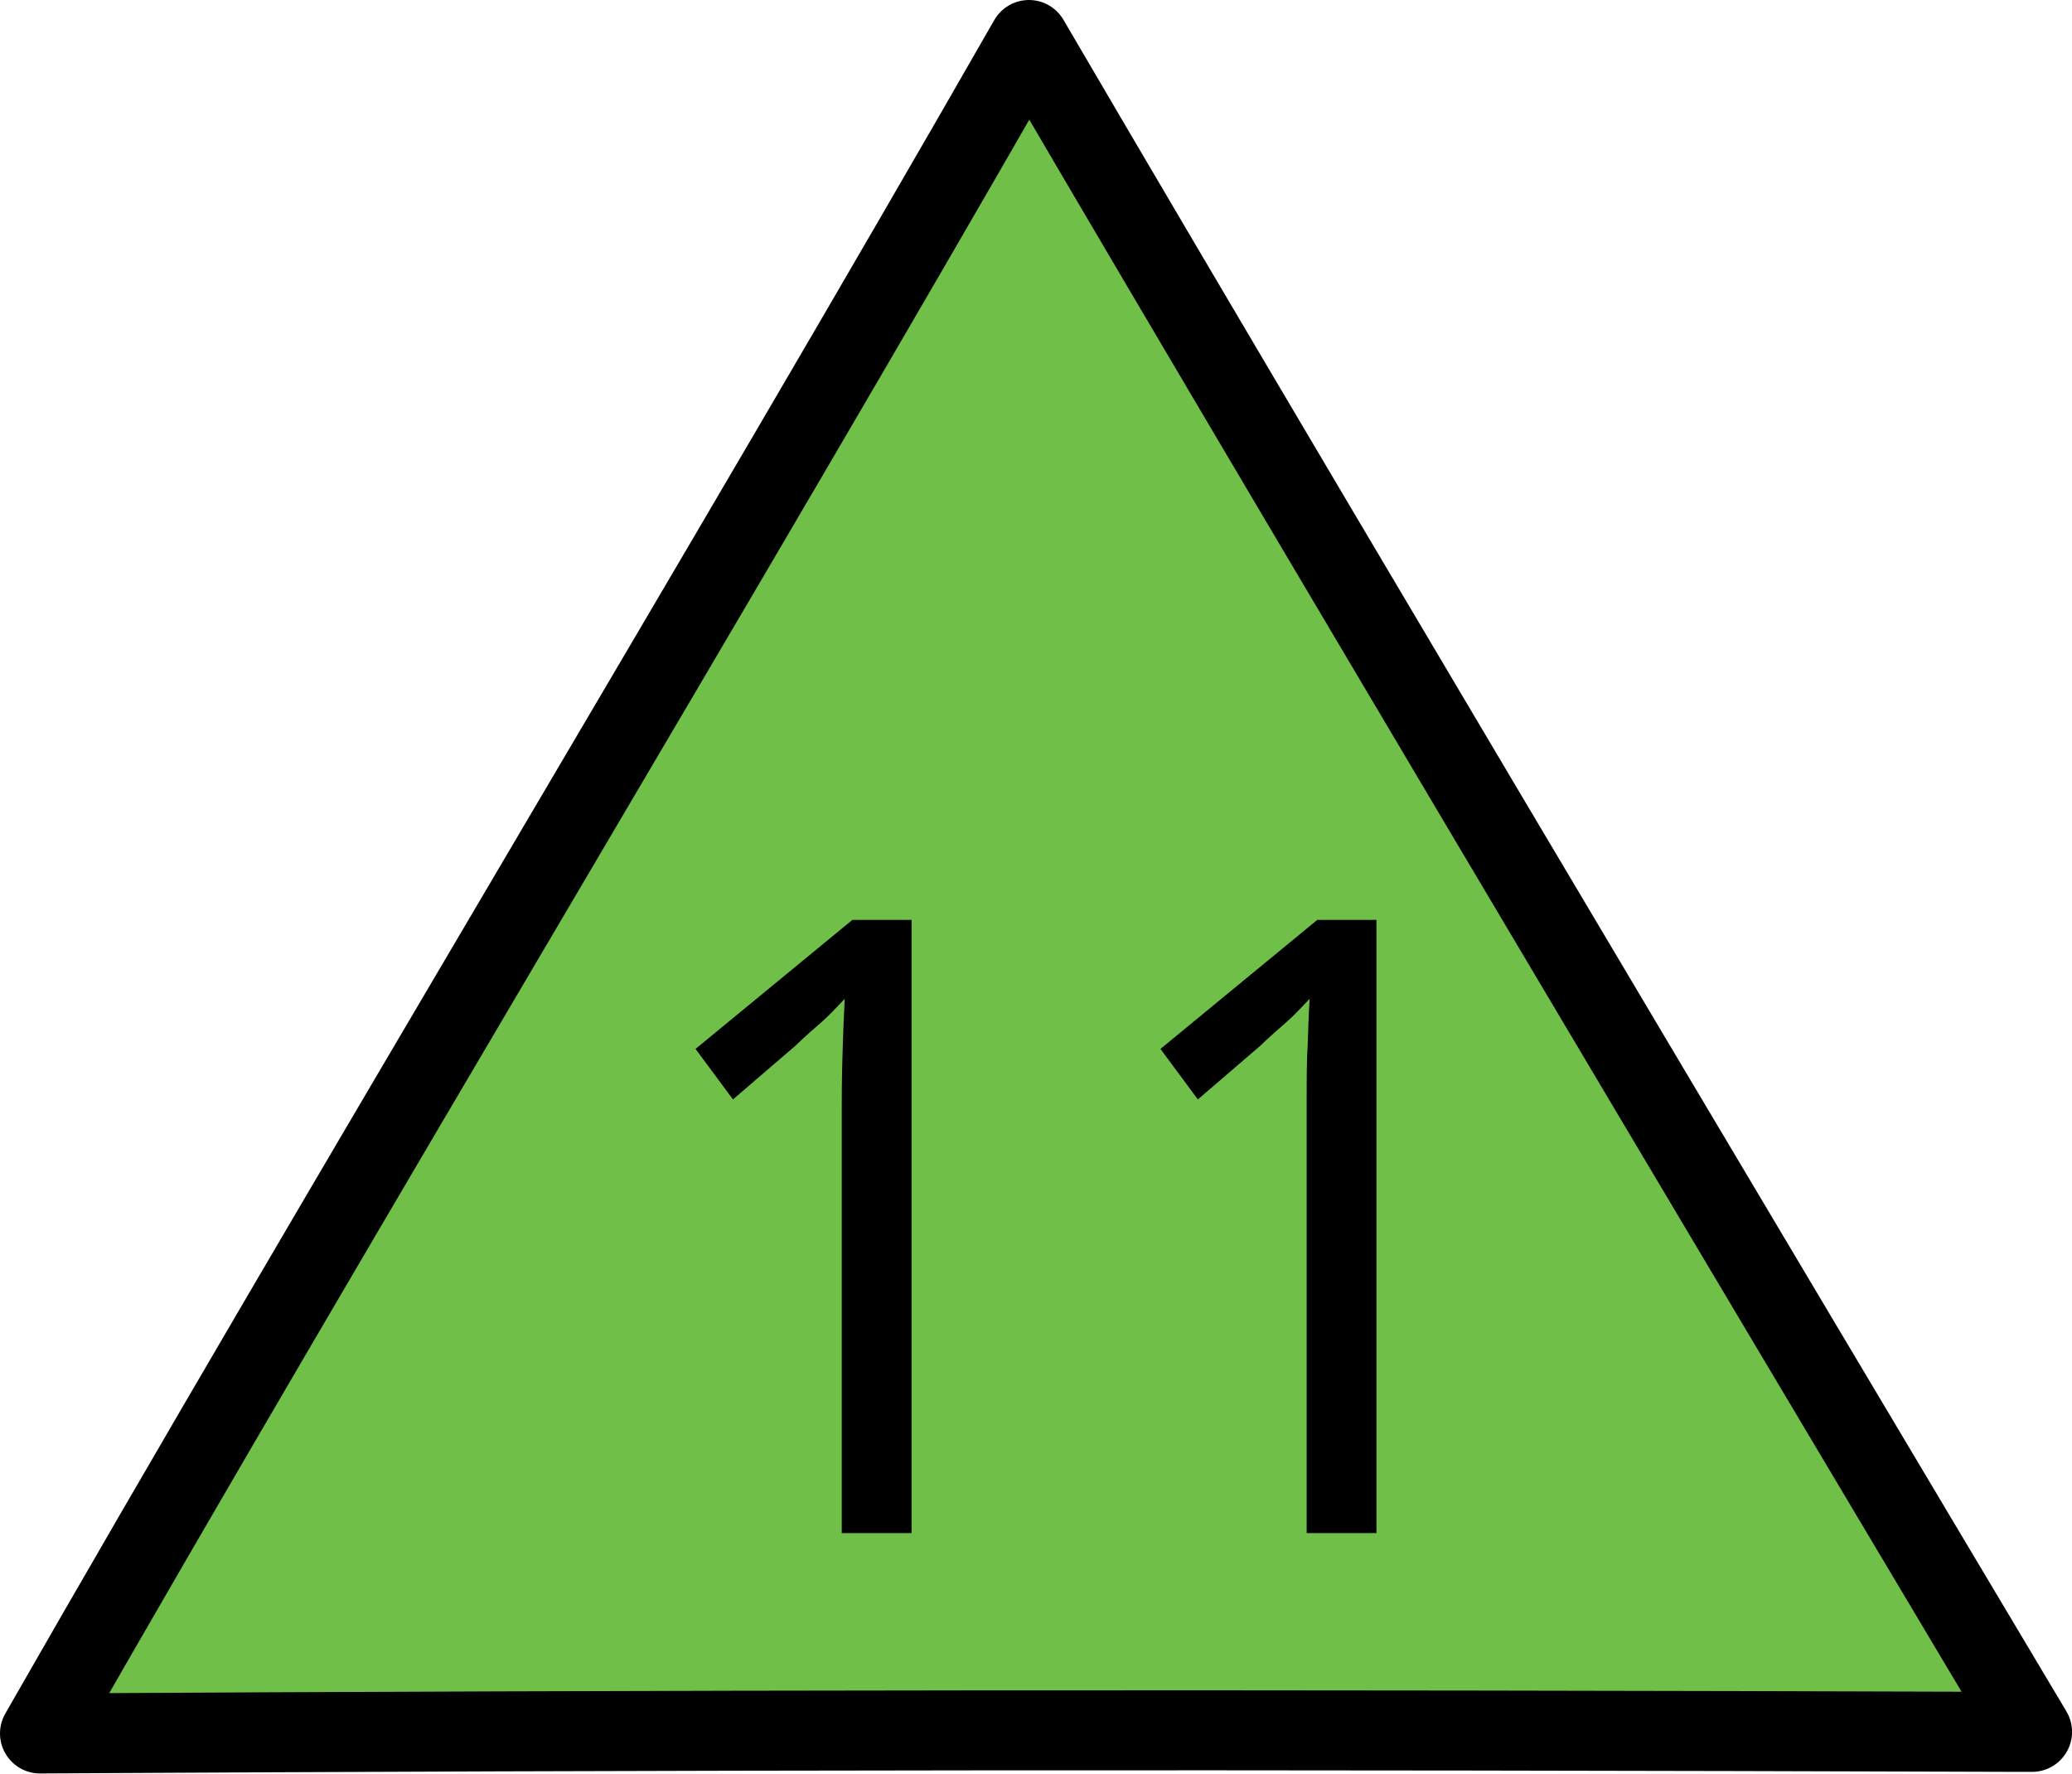
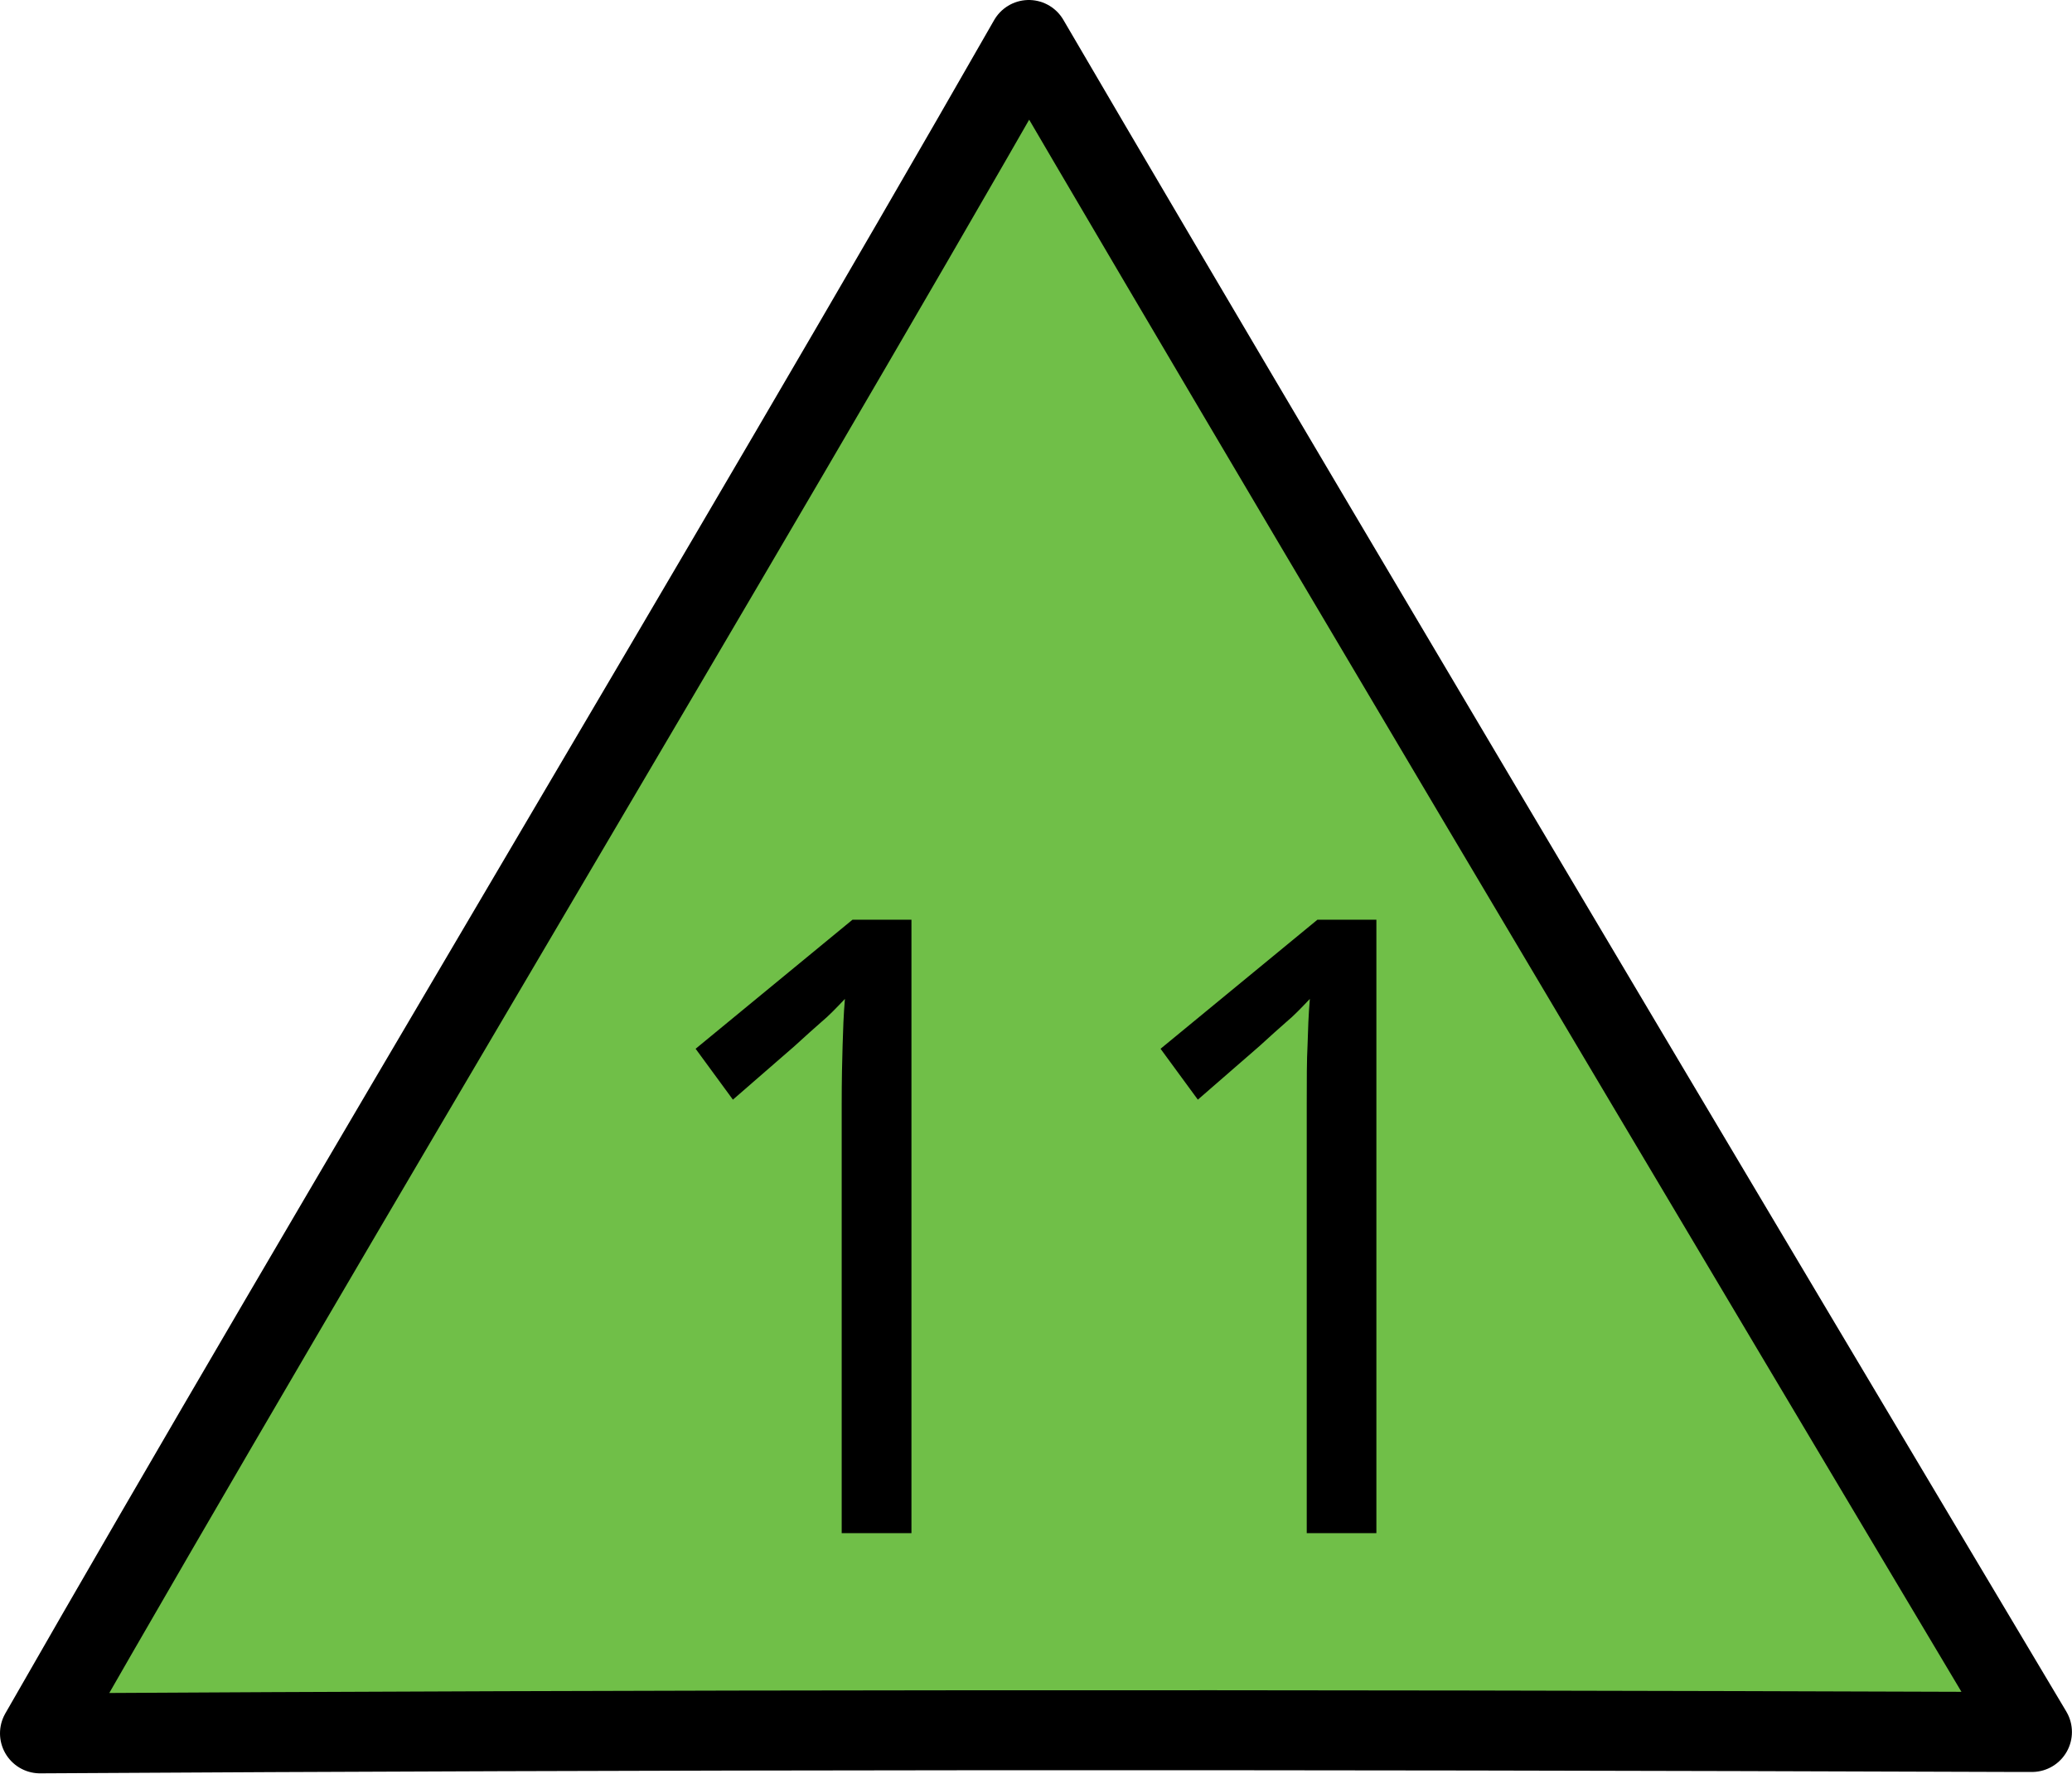
- <svg xmlns="http://www.w3.org/2000/svg" width="16" height="13.692" viewBox="0 0 16 13.692">
-   <path fill-rule="nonzero" fill="rgb(43.922%, 74.902%, 28.235%)" fill-opacity="1" stroke-width="0.7" stroke-linecap="round" stroke-linejoin="round" stroke="rgb(0%, 0%, 0%)" stroke-opacity="1" stroke-miterlimit="4" d="M 17.659 15.157 C 10.906 15.135 5.761 15.14 0.35 15.171 C 2.98 10.574 6.376 4.946 9.007 0.35 C 11.699 4.955 17.788 15.157 17.788 15.157 Z M 17.659 15.157 " transform="matrix(0.882146, 0, 0, 0.882146, 0, 0.00000042064)" />
-   <path fill-rule="nonzero" fill="rgb(0%, 0%, 0%)" fill-opacity="1" d="M 7.039 11.836 L 6.5 11.836 L 6.5 8.527 C 6.5 8.336 6.504 8.184 6.508 8.07 C 6.512 7.953 6.516 7.836 6.523 7.711 C 6.457 7.781 6.398 7.844 6.344 7.891 C 6.289 7.938 6.219 8 6.137 8.078 L 5.66 8.488 L 5.371 8.098 L 6.582 7.102 L 7.039 7.102 Z M 7.039 11.836 " />
-   <path fill-rule="nonzero" fill="rgb(0%, 0%, 0%)" fill-opacity="1" d="M 10.629 11.836 L 10.09 11.836 L 10.09 8.527 C 10.09 8.336 10.09 8.184 10.098 8.07 C 10.102 7.953 10.105 7.836 10.113 7.711 C 10.047 7.781 9.988 7.844 9.934 7.891 C 9.879 7.938 9.809 8 9.727 8.078 L 9.25 8.488 L 8.961 8.098 L 10.172 7.102 L 10.629 7.102 Z M 10.629 11.836 " />
+ <svg xmlns="http://www.w3.org/2000/svg" width="18" height="15.404" viewBox="0 0 18 15.404">
+   <path fill-rule="nonzero" fill="rgb(43.922%, 74.902%, 28.235%)" fill-opacity="1" stroke-width="0.7" stroke-linecap="round" stroke-linejoin="round" stroke="rgb(0%, 0%, 0%)" stroke-opacity="1" stroke-miterlimit="4" d="M 17.661 15.158 C 10.907 15.134 5.762 15.138 0.35 15.17 C 2.98 10.576 6.376 4.948 9.006 0.35 C 11.698 4.956 17.787 15.158 17.787 15.158 Z M 17.661 15.158 " transform="matrix(0.992414, 0, 0, 0.992414, 0, 0.00000047322)" />
+   <path fill-rule="nonzero" fill="rgb(0%, 0%, 0%)" fill-opacity="1" d="M 7.918 13.316 L 7.312 13.316 L 7.312 9.594 C 7.312 9.379 7.316 9.207 7.32 9.078 C 7.324 8.945 7.328 8.816 7.34 8.676 C 7.266 8.754 7.199 8.824 7.137 8.875 C 7.074 8.93 6.996 9 6.902 9.086 L 6.367 9.551 L 6.043 9.109 L 7.406 7.988 L 7.918 7.988 Z M 7.918 13.316 " />
+   <path fill-rule="nonzero" fill="rgb(0%, 0%, 0%)" fill-opacity="1" d="M 11.957 13.316 L 11.352 13.316 L 11.352 9.594 C 11.352 9.379 11.352 9.207 11.359 9.078 C 11.363 8.945 11.367 8.816 11.379 8.676 C 11.305 8.754 11.238 8.824 11.176 8.875 C 11.113 8.93 11.035 9 10.941 9.086 L 10.406 9.551 L 10.082 9.109 L 11.445 7.988 L 11.957 7.988 Z M 11.957 13.316 " />
</svg>
